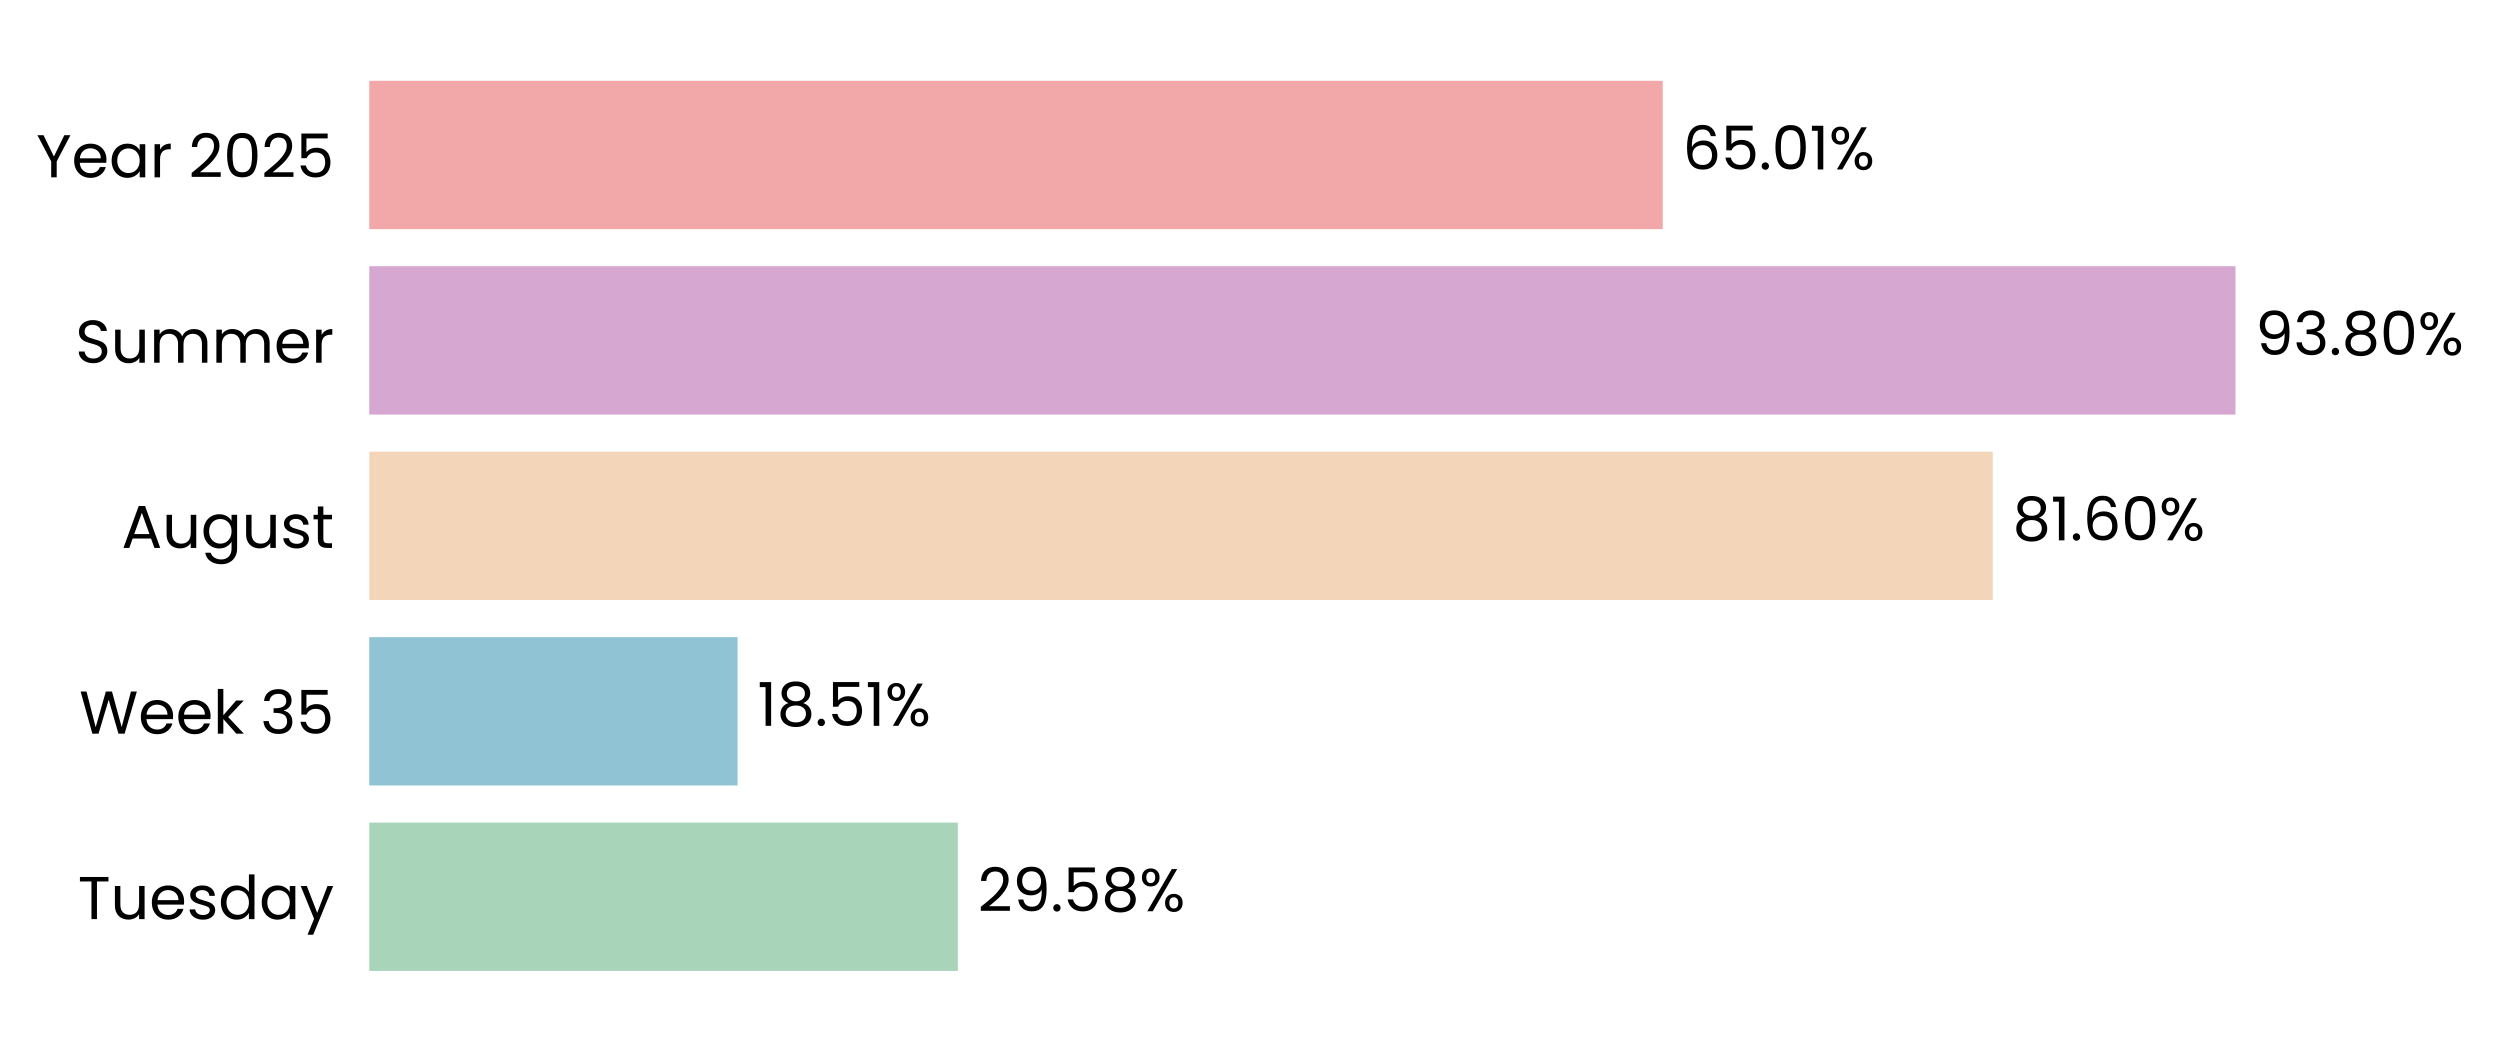
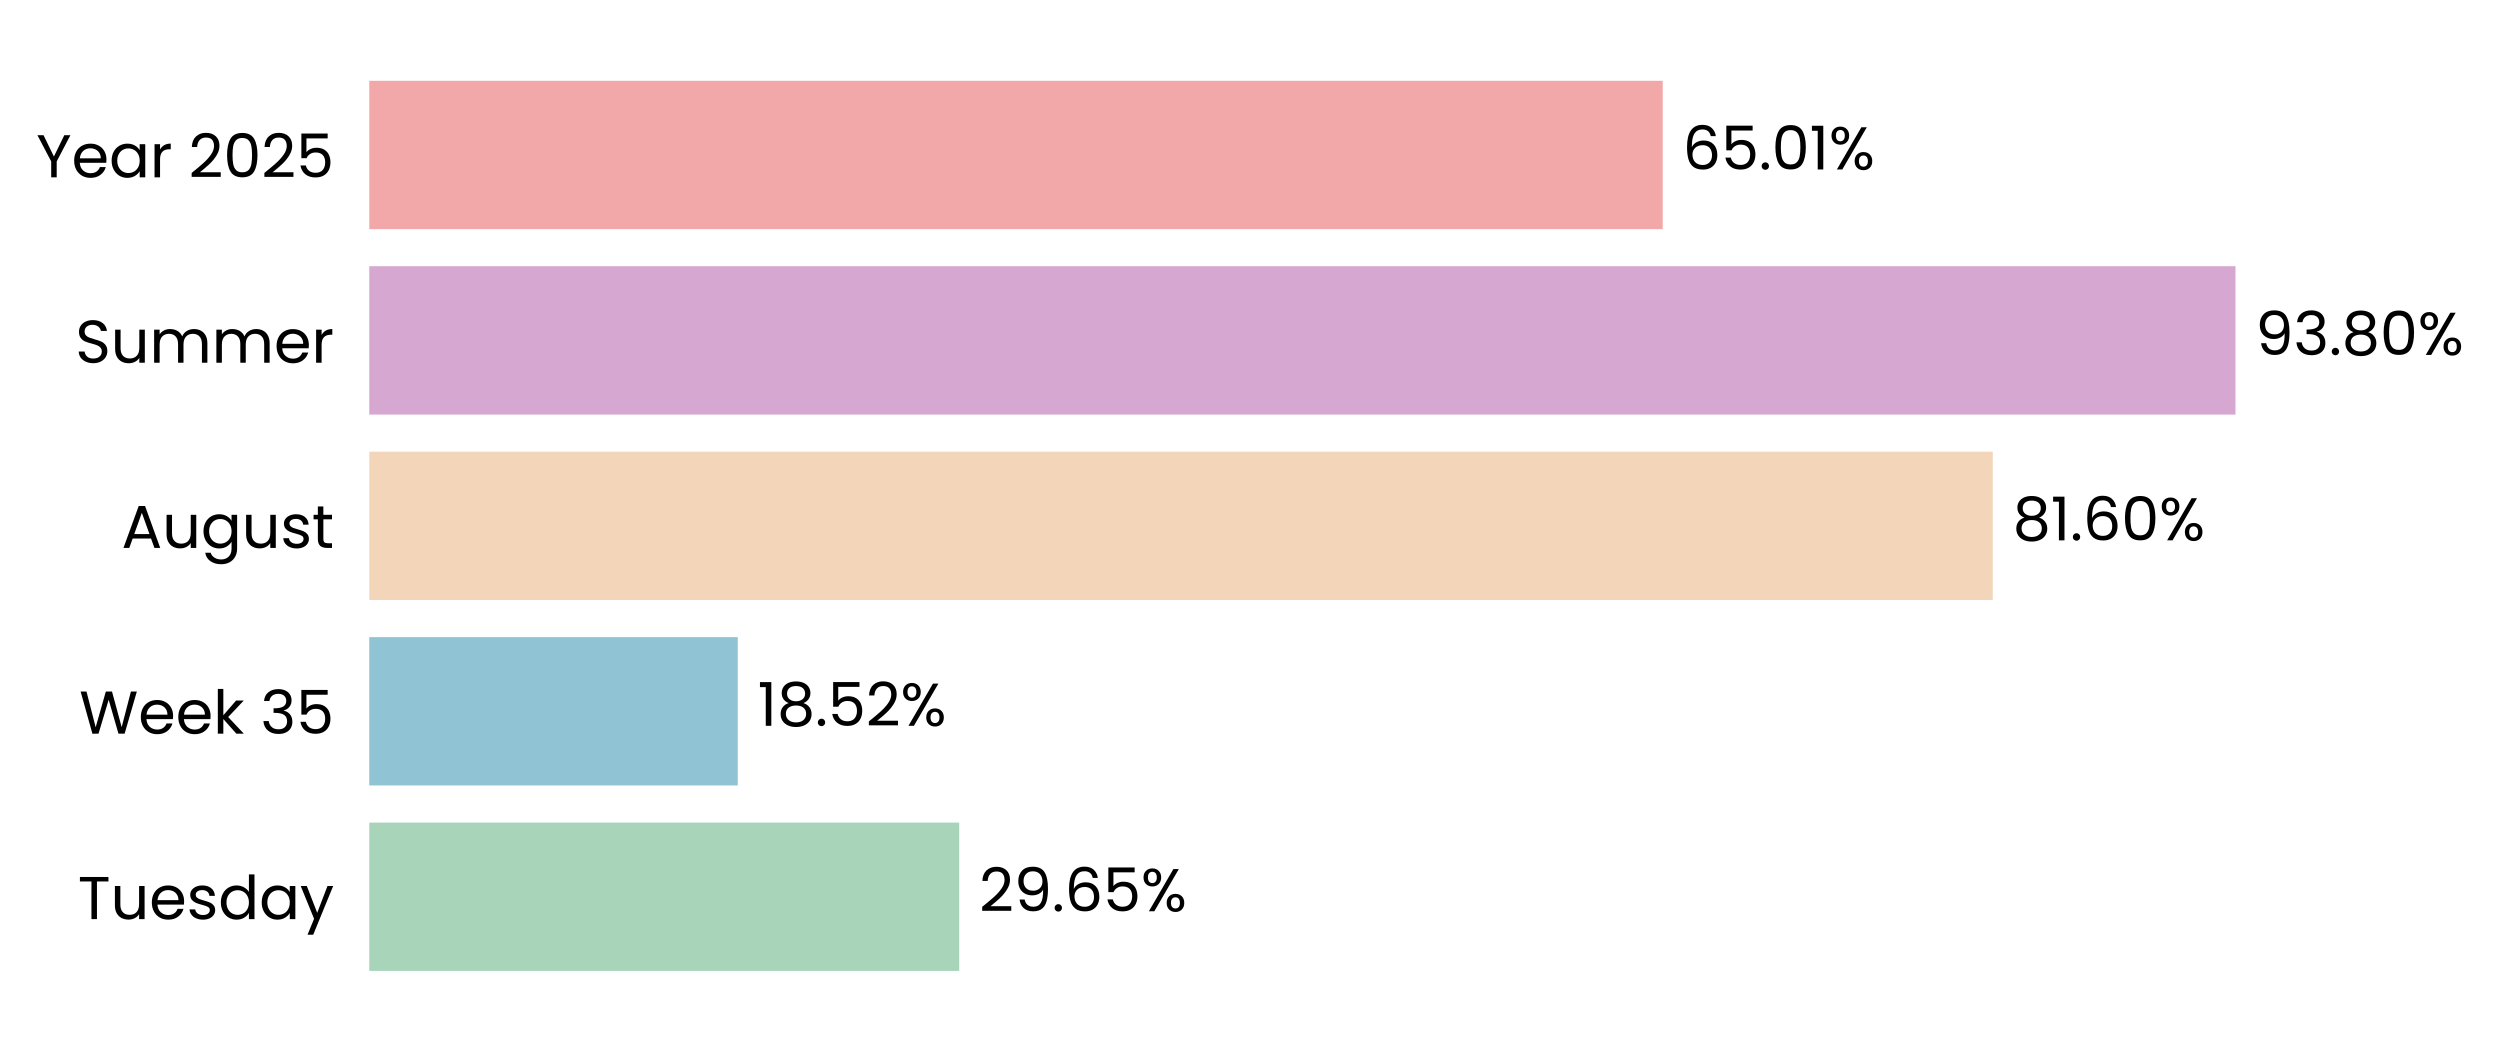
<svg xmlns="http://www.w3.org/2000/svg" xmlns:xlink="http://www.w3.org/1999/xlink" width="496.337pt" height="208.8pt" viewBox="0 0 496.337 208.8" version="1.1">
  <defs>
    <style type="text/css">*{stroke-linejoin: round; stroke-linecap: butt}</style>
  </defs>
  <g id="figure_1">
    <g id="patch_1">
      <path d="M 0 208.8  L 496.337 208.8  L 496.337 0  L 0 0  L 0 208.8  z " style="fill: none" />
    </g>
    <g id="axes_1">
      <g id="patch_2">
-         <path d="M 73.311 201.6  L 468.313 201.6  L 468.313 7.2  L 73.311 7.2  L 73.311 201.6  z " style="fill: none" />
+         <path d="M 73.311 201.6  L 468.31 201.6  L 468.31 7.2  L 73.311 7.2  L 73.311 201.6  z " style="fill: none" />
      </g>
      <g id="patch_3">
-         <path d="M 73.311 192.764  L 190.166 192.764  L 190.166 163.309  L 73.311 163.309  z " clip-path="url(#p52ff9ab62b)" style="fill: #a8d5ba" />
+         <path d="M 73.311 192.764  L 190.439 192.764  L 190.439 163.309  L 73.311 163.309  z " clip-path="url(#pfb1a70a108)" style="fill: #a8d5ba" />
      </g>
      <g id="patch_4">
-         <path d="M 73.311 155.945  L 146.434 155.945  L 146.434 126.491  L 73.311 126.491  z " clip-path="url(#p52ff9ab62b)" style="fill: #90c3d4" />
+         <path d="M 73.311 155.945  L 146.472 155.945  L 146.472 126.491  L 73.311 126.491  z " clip-path="url(#pfb1a70a108)" style="fill: #90c3d4" />
      </g>
      <g id="patch_5">
-         <path d="M 73.311 119.127  L 395.631 119.127  L 395.631 89.673  L 73.311 89.673  z " clip-path="url(#p52ff9ab62b)" style="fill: #f3d6ba" />
+         <path d="M 73.311 119.127  L 395.637 119.127  L 395.637 89.673  L 73.311 89.673  z " clip-path="url(#pfb1a70a108)" style="fill: #f3d6ba" />
      </g>
      <g id="patch_6">
-         <path d="M 73.311 82.309  L 443.822 82.309  L 443.822 52.855  L 73.311 52.855  z " clip-path="url(#p52ff9ab62b)" style="fill: #d6a8d1" />
+         <path d="M 73.311 82.309  L 443.823 82.309  L 443.823 52.855  L 73.311 52.855  z " clip-path="url(#pfb1a70a108)" style="fill: #d6a8d1" />
      </g>
      <g id="patch_7">
-         <path d="M 73.311 45.491  L 330.112 45.491  L 330.112 16.036  L 73.311 16.036  z " clip-path="url(#p52ff9ab62b)" style="fill: #f2a8a8" />
+         <path d="M 73.311 45.491  L 330.111 45.491  L 330.111 16.036  L 73.311 16.036  z " clip-path="url(#pfb1a70a108)" style="fill: #f2a8a8" />
      </g>
      <g id="matplotlib.axis_1">
        <g id="ytick_1">
          <g id="text_1">
            <g transform="translate(15.4575 182.4764) scale(0.12 -0.12)">
              <defs>
                <path id="Poppins-Regular-54" d="M 3238 4461  L 3238 3987  L 2022 3987  L 2022 0  L 1440 0  L 1440 3987  L 218 3987  L 218 4461  L 3238 4461  z " transform="scale(0.015625)" />
                <path id="Poppins-Regular-75" d="M 3603 3507  L 3603 0  L 3021 0  L 3021 518  Q 2854 250 2556 99  Q 2259 -51 1901 -51  Q 1491 -51 1164 118  Q 838 288 649 627  Q 461 966 461 1453  L 461 3507  L 1037 3507  L 1037 1530  Q 1037 1011 1299 732  Q 1562 454 2016 454  Q 2483 454 2752 742  Q 3021 1030 3021 1581  L 3021 3507  L 3603 3507  z " transform="scale(0.015625)" />
                <path id="Poppins-Regular-65" d="M 3693 1888  Q 3693 1722 3674 1536  L 870 1536  Q 902 1018 1225 726  Q 1549 435 2010 435  Q 2387 435 2640 611  Q 2893 787 2995 1082  L 3622 1082  Q 3482 576 3059 259  Q 2637 -58 2010 -58  Q 1510 -58 1116 166  Q 723 390 499 803  Q 275 1216 275 1760  Q 275 2304 492 2713  Q 710 3123 1104 3344  Q 1498 3565 2010 3565  Q 2509 3565 2893 3347  Q 3277 3130 3485 2749  Q 3693 2368 3693 1888  z M 3091 2010  Q 3091 2342 2944 2582  Q 2797 2822 2544 2947  Q 2291 3072 1984 3072  Q 1542 3072 1232 2790  Q 922 2509 877 2010  L 3091 2010  z " transform="scale(0.015625)" />
                <path id="Poppins-Regular-73" d="M 1734 -58  Q 1331 -58 1011 80  Q 691 218 505 464  Q 320 710 301 1030  L 902 1030  Q 928 768 1149 601  Q 1370 435 1728 435  Q 2061 435 2253 582  Q 2445 730 2445 954  Q 2445 1184 2240 1296  Q 2035 1408 1606 1517  Q 1216 1619 969 1724  Q 723 1830 547 2038  Q 371 2246 371 2586  Q 371 2854 531 3078  Q 691 3302 985 3433  Q 1280 3565 1658 3565  Q 2240 3565 2598 3270  Q 2957 2976 2982 2464  L 2400 2464  Q 2381 2739 2179 2905  Q 1978 3072 1638 3072  Q 1325 3072 1139 2937  Q 954 2803 954 2586  Q 954 2413 1066 2301  Q 1178 2189 1347 2121  Q 1517 2054 1818 1971  Q 2195 1869 2432 1769  Q 2669 1670 2838 1472  Q 3008 1274 3014 954  Q 3014 666 2854 435  Q 2694 205 2403 73  Q 2112 -58 1734 -58  z " transform="scale(0.015625)" />
                <path id="Poppins-Regular-64" d="M 275 1766  Q 275 2304 492 2710  Q 710 3117 1091 3341  Q 1472 3565 1946 3565  Q 2355 3565 2707 3376  Q 3059 3187 3245 2880  L 3245 4736  L 3834 4736  L 3834 0  L 3245 0  L 3245 659  Q 3072 346 2733 144  Q 2394 -58 1939 -58  Q 1472 -58 1091 172  Q 710 403 492 819  Q 275 1235 275 1766  z M 3245 1760  Q 3245 2157 3085 2451  Q 2925 2746 2653 2902  Q 2381 3059 2054 3059  Q 1728 3059 1459 2905  Q 1190 2752 1030 2457  Q 870 2163 870 1766  Q 870 1363 1030 1065  Q 1190 768 1459 611  Q 1728 454 2054 454  Q 2381 454 2653 611  Q 2925 768 3085 1065  Q 3245 1363 3245 1760  z " transform="scale(0.015625)" />
                <path id="Poppins-Regular-61" d="M 275 1766  Q 275 2304 492 2710  Q 710 3117 1091 3341  Q 1472 3565 1939 3565  Q 2400 3565 2739 3366  Q 3078 3168 3245 2867  L 3245 3507  L 3834 3507  L 3834 0  L 3245 0  L 3245 653  Q 3072 346 2729 144  Q 2387 -58 1933 -58  Q 1466 -58 1088 172  Q 710 403 492 819  Q 275 1235 275 1766  z M 3245 1760  Q 3245 2157 3085 2451  Q 2925 2746 2653 2902  Q 2381 3059 2054 3059  Q 1728 3059 1459 2905  Q 1190 2752 1030 2457  Q 870 2163 870 1766  Q 870 1363 1030 1065  Q 1190 768 1459 611  Q 1728 454 2054 454  Q 2381 454 2653 611  Q 2925 768 3085 1065  Q 3245 1363 3245 1760  z " transform="scale(0.015625)" />
                <path id="Poppins-Regular-79" d="M 3514 3507  L 1402 -1651  L 800 -1651  L 1491 38  L 77 3507  L 723 3507  L 1824 666  L 2912 3507  L 3514 3507  z " transform="scale(0.015625)" />
              </defs>
              <use xlink:href="#Poppins-Regular-54" />
              <use xlink:href="#Poppins-Regular-75" transform="translate(54.09999 0)" />
              <use xlink:href="#Poppins-Regular-65" transform="translate(118.1 0)" />
              <use xlink:href="#Poppins-Regular-73" transform="translate(180.1 0)" />
              <use xlink:href="#Poppins-Regular-64" transform="translate(232.3 0)" />
              <use xlink:href="#Poppins-Regular-61" transform="translate(299.8999 0)" />
              <use xlink:href="#Poppins-Regular-79" transform="translate(367.4999 0)" />
            </g>
          </g>
        </g>
        <g id="ytick_2">
          <g id="text_2">
            <g transform="translate(15.73125 145.6582) scale(0.12 -0.12)">
              <defs>
                <path id="Poppins-Regular-57" d="M 6099 4461  L 4806 0  L 4154 0  L 3117 3590  L 2042 0  L 1395 -6  L 147 4461  L 768 4461  L 1741 678  L 2816 4461  L 3469 4461  L 4493 691  L 5472 4461  L 6099 4461  z " transform="scale(0.015625)" />
                <path id="Poppins-Regular-6b" d="M 2451 0  L 1075 1549  L 1075 0  L 493 0  L 493 4736  L 1075 4736  L 1075 1952  L 2426 3507  L 3238 3507  L 1587 1760  L 3245 0  L 2451 0  z " transform="scale(0.015625)" />
                <path id="Poppins-Regular-20" transform="scale(0.015625)" />
                <path id="Poppins-Regular-33" d="M 384 3462  Q 429 4051 838 4384  Q 1248 4717 1901 4717  Q 2336 4717 2653 4560  Q 2970 4403 3133 4134  Q 3296 3866 3296 3526  Q 3296 3130 3069 2842  Q 2842 2554 2477 2470  L 2477 2438  Q 2893 2336 3136 2035  Q 3379 1734 3379 1248  Q 3379 883 3212 592  Q 3046 301 2713 134  Q 2381 -32 1914 -32  Q 1235 -32 800 323  Q 365 678 314 1331  L 877 1331  Q 922 947 1190 704  Q 1459 461 1907 461  Q 2355 461 2588 694  Q 2822 928 2822 1299  Q 2822 1779 2502 1990  Q 2182 2202 1536 2202  L 1389 2202  L 1389 2688  L 1542 2688  Q 2131 2694 2432 2883  Q 2733 3072 2733 3469  Q 2733 3808 2512 4013  Q 2291 4218 1882 4218  Q 1485 4218 1241 4013  Q 998 3808 954 3462  L 384 3462  z " transform="scale(0.015625)" />
                <path id="Poppins-Regular-35" d="M 3347 4122  L 1101 4122  L 1101 2662  Q 1248 2867 1536 2998  Q 1824 3130 2157 3130  Q 2688 3130 3021 2909  Q 3354 2688 3498 2339  Q 3642 1990 3642 1600  Q 3642 1139 3469 774  Q 3296 410 2941 198  Q 2586 -13 2061 -13  Q 1389 -13 973 332  Q 557 678 467 1254  L 1037 1254  Q 1120 890 1389 685  Q 1658 480 2067 480  Q 2573 480 2829 784  Q 3085 1088 3085 1587  Q 3085 2086 2829 2358  Q 2573 2630 2074 2630  Q 1734 2630 1481 2467  Q 1229 2304 1114 2022  L 563 2022  L 563 4634  L 3347 4634  L 3347 4122  z " transform="scale(0.015625)" />
              </defs>
              <use xlink:href="#Poppins-Regular-57" />
              <use xlink:href="#Poppins-Regular-65" transform="translate(97.59999 0)" />
              <use xlink:href="#Poppins-Regular-65" transform="translate(159.6 0)" />
              <use xlink:href="#Poppins-Regular-6b" transform="translate(221.6 0)" />
              <use xlink:href="#Poppins-Regular-20" transform="translate(273.0999 0)" />
              <use xlink:href="#Poppins-Regular-33" transform="translate(299.7999 0)" />
              <use xlink:href="#Poppins-Regular-35" transform="translate(358.6999 0)" />
            </g>
          </g>
        </g>
        <g id="ytick_3">
          <g id="text_3">
            <g transform="translate(24.11812 108.78) scale(0.12 -0.12)">
              <defs>
                <path id="Poppins-Regular-41" d="M 3130 992  L 1184 992  L 826 0  L 211 0  L 1824 4435  L 2496 4435  L 4102 0  L 3488 0  L 3130 992  z M 2963 1466  L 2157 3718  L 1350 1466  L 2963 1466  z " transform="scale(0.015625)" />
                <path id="Poppins-Regular-67" d="M 1939 3565  Q 2394 3565 2736 3366  Q 3078 3168 3245 2867  L 3245 3507  L 3834 3507  L 3834 -77  Q 3834 -557 3629 -931  Q 3424 -1306 3043 -1517  Q 2662 -1728 2157 -1728  Q 1466 -1728 1005 -1401  Q 544 -1075 461 -512  L 1037 -512  Q 1133 -832 1433 -1027  Q 1734 -1222 2157 -1222  Q 2637 -1222 2941 -921  Q 3245 -621 3245 -77  L 3245 659  Q 3072 352 2733 147  Q 2394 -58 1939 -58  Q 1472 -58 1091 172  Q 710 403 492 819  Q 275 1235 275 1766  Q 275 2304 492 2710  Q 710 3117 1091 3341  Q 1472 3565 1939 3565  z M 3245 1760  Q 3245 2157 3085 2451  Q 2925 2746 2653 2902  Q 2381 3059 2054 3059  Q 1728 3059 1459 2905  Q 1190 2752 1030 2457  Q 870 2163 870 1766  Q 870 1363 1030 1065  Q 1190 768 1459 611  Q 1728 454 2054 454  Q 2381 454 2653 611  Q 2925 768 3085 1065  Q 3245 1363 3245 1760  z " transform="scale(0.015625)" />
                <path id="Poppins-Regular-74" d="M 1203 3027  L 1203 960  Q 1203 704 1312 598  Q 1421 493 1690 493  L 2118 493  L 2118 0  L 1594 0  Q 1107 0 864 224  Q 621 448 621 960  L 621 3027  L 166 3027  L 166 3507  L 621 3507  L 621 4390  L 1203 4390  L 1203 3507  L 2118 3507  L 2118 3027  L 1203 3027  z " transform="scale(0.015625)" />
              </defs>
              <use xlink:href="#Poppins-Regular-41" />
              <use xlink:href="#Poppins-Regular-75" transform="translate(67.39999 0)" />
              <use xlink:href="#Poppins-Regular-67" transform="translate(131.4 0)" />
              <use xlink:href="#Poppins-Regular-75" transform="translate(199 0)" />
              <use xlink:href="#Poppins-Regular-73" transform="translate(263 0)" />
              <use xlink:href="#Poppins-Regular-74" transform="translate(315.2 0)" />
            </g>
          </g>
        </g>
        <g id="ytick_4">
          <g id="text_4">
            <g transform="translate(14.95125 72.02182) scale(0.12 -0.12)">
              <defs>
                <path id="Poppins-Regular-53" d="M 1907 -45  Q 1466 -45 1117 112  Q 768 269 569 547  Q 371 826 365 1190  L 986 1190  Q 1018 877 1245 662  Q 1472 448 1907 448  Q 2323 448 2563 656  Q 2803 864 2803 1190  Q 2803 1446 2662 1606  Q 2522 1766 2310 1849  Q 2099 1933 1741 2029  Q 1299 2144 1033 2259  Q 768 2374 579 2620  Q 390 2867 390 3283  Q 390 3648 576 3929  Q 762 4211 1098 4364  Q 1434 4518 1869 4518  Q 2496 4518 2896 4204  Q 3296 3891 3347 3373  L 2707 3373  Q 2675 3629 2438 3824  Q 2202 4019 1811 4019  Q 1446 4019 1216 3830  Q 986 3642 986 3302  Q 986 3059 1123 2905  Q 1261 2752 1462 2672  Q 1664 2592 2029 2490  Q 2470 2368 2739 2249  Q 3008 2131 3200 1884  Q 3392 1638 3392 1216  Q 3392 890 3219 602  Q 3046 314 2707 134  Q 2368 -45 1907 -45  z " transform="scale(0.015625)" />
                <path id="Poppins-Regular-6d" d="M 4710 3571  Q 5120 3571 5440 3401  Q 5760 3232 5945 2893  Q 6131 2554 6131 2067  L 6131 0  L 5555 0  L 5555 1984  Q 5555 2509 5296 2787  Q 5037 3066 4595 3066  Q 4141 3066 3872 2774  Q 3603 2483 3603 1933  L 3603 0  L 3027 0  L 3027 1984  Q 3027 2509 2768 2787  Q 2509 3066 2067 3066  Q 1613 3066 1344 2774  Q 1075 2483 1075 1933  L 1075 0  L 493 0  L 493 3507  L 1075 3507  L 1075 3002  Q 1248 3277 1539 3424  Q 1830 3571 2182 3571  Q 2624 3571 2963 3372  Q 3302 3174 3469 2790  Q 3616 3162 3955 3366  Q 4294 3571 4710 3571  z " transform="scale(0.015625)" />
                <path id="Poppins-Regular-72" d="M 1075 2938  Q 1229 3238 1513 3404  Q 1798 3571 2208 3571  L 2208 2970  L 2054 2970  Q 1075 2970 1075 1907  L 1075 0  L 493 0  L 493 3507  L 1075 3507  L 1075 2938  z " transform="scale(0.015625)" />
              </defs>
              <use xlink:href="#Poppins-Regular-53" />
              <use xlink:href="#Poppins-Regular-75" transform="translate(58.7 0)" />
              <use xlink:href="#Poppins-Regular-6d" transform="translate(122.7 0)" />
              <use xlink:href="#Poppins-Regular-6d" transform="translate(225.7 0)" />
              <use xlink:href="#Poppins-Regular-65" transform="translate(328.7 0)" />
              <use xlink:href="#Poppins-Regular-72" transform="translate(390.6999 0)" />
            </g>
          </g>
        </g>
        <g id="ytick_5">
          <g id="text_5">
            <g transform="translate(7.2 35.20364) scale(0.12 -0.12)">
              <defs>
                <path id="Poppins-Regular-59" d="M 3616 4461  L 2163 1683  L 2163 0  L 1581 0  L 1581 1683  L 122 4461  L 768 4461  L 1869 2202  L 2970 4461  L 3616 4461  z " transform="scale(0.015625)" />
                <path id="Poppins-Regular-32" d="M 326 467  Q 1139 1120 1600 1539  Q 2061 1958 2377 2416  Q 2694 2874 2694 3315  Q 2694 3731 2492 3971  Q 2291 4211 1843 4211  Q 1408 4211 1168 3939  Q 928 3667 909 3213  L 346 3213  Q 371 3930 780 4320  Q 1190 4710 1837 4710  Q 2496 4710 2883 4345  Q 3270 3981 3270 3341  Q 3270 2810 2953 2307  Q 2637 1805 2233 1424  Q 1830 1043 1203 538  L 3405 538  L 3405 51  L 326 51  L 326 467  z " transform="scale(0.015625)" />
                <path id="Poppins-Regular-30" d="M 397 2362  Q 397 3462 755 4080  Q 1114 4698 2010 4698  Q 2899 4698 3257 4080  Q 3616 3462 3616 2362  Q 3616 1242 3257 621  Q 2899 0 2010 0  Q 1114 0 755 621  Q 397 1242 397 2362  z M 3040 2362  Q 3040 2918 2966 3305  Q 2893 3693 2665 3929  Q 2438 4166 2010 4166  Q 1574 4166 1347 3929  Q 1120 3693 1046 3305  Q 973 2918 973 2362  Q 973 1786 1046 1395  Q 1120 1005 1347 768  Q 1574 531 2010 531  Q 2438 531 2665 768  Q 2893 1005 2966 1395  Q 3040 1786 3040 2362  z " transform="scale(0.015625)" />
              </defs>
              <use xlink:href="#Poppins-Regular-59" />
              <use xlink:href="#Poppins-Regular-65" transform="translate(58.39999 0)" />
              <use xlink:href="#Poppins-Regular-61" transform="translate(120.4 0)" />
              <use xlink:href="#Poppins-Regular-72" transform="translate(188 0)" />
              <use xlink:href="#Poppins-Regular-20" transform="translate(225.3 0)" />
              <use xlink:href="#Poppins-Regular-32" transform="translate(252 0)" />
              <use xlink:href="#Poppins-Regular-30" transform="translate(309.4999 0)" />
              <use xlink:href="#Poppins-Regular-32" transform="translate(372.2999 0)" />
              <use xlink:href="#Poppins-Regular-35" transform="translate(429.7999 0)" />
            </g>
          </g>
        </g>
      </g>
      <g id="text_6">
-         <g transform="translate(194.116 180.9164) scale(0.12 -0.12)">
+         <g transform="translate(194.3894 180.9164) scale(0.12 -0.12)">
          <defs>
            <path id="Poppins-Regular-39" d="M 1146 1242  Q 1210 877 1443 678  Q 1677 480 2074 480  Q 2605 480 2857 896  Q 3110 1312 3098 2298  Q 2963 2010 2649 1846  Q 2336 1683 1952 1683  Q 1523 1683 1187 1859  Q 851 2035 659 2374  Q 467 2714 467 3194  Q 467 3878 864 4297  Q 1261 4717 1990 4717  Q 2886 4717 3248 4134  Q 3610 3552 3610 2400  Q 3610 1594 3466 1069  Q 3322 544 2979 269  Q 2637 -6 2042 -6  Q 1389 -6 1024 346  Q 659 698 608 1242  L 1146 1242  z M 2048 2176  Q 2477 2176 2752 2441  Q 3027 2707 3027 3162  Q 3027 3642 2758 3936  Q 2490 4230 2003 4230  Q 1555 4230 1289 3948  Q 1024 3667 1024 3206  Q 1024 2739 1286 2457  Q 1549 2176 2048 2176  z " transform="scale(0.015625)" />
            <path id="Poppins-Regular-2e" d="M 678 -38  Q 512 -38 397 77  Q 282 192 282 358  Q 282 525 397 640  Q 512 755 678 755  Q 838 755 950 640  Q 1062 525 1062 358  Q 1062 192 950 77  Q 838 -38 678 -38  z " transform="scale(0.015625)" />
-             <path id="Poppins-Regular-38" d="M 1242 2406  Q 883 2547 691 2816  Q 499 3085 499 3469  Q 499 3814 672 4092  Q 845 4371 1187 4534  Q 1530 4698 2016 4698  Q 2502 4698 2844 4534  Q 3187 4371 3363 4092  Q 3539 3814 3539 3469  Q 3539 3098 3340 2819  Q 3142 2541 2797 2406  Q 3194 2285 3427 1981  Q 3661 1677 3661 1248  Q 3661 832 3456 521  Q 3251 211 2876 41  Q 2502 -128 2016 -128  Q 1530 -128 1162 41  Q 794 211 589 521  Q 384 832 384 1248  Q 384 1677 614 1984  Q 845 2291 1242 2406  z M 2976 3398  Q 2976 3789 2720 4000  Q 2464 4211 2016 4211  Q 1574 4211 1318 4000  Q 1062 3789 1062 3392  Q 1062 3034 1328 2816  Q 1594 2598 2016 2598  Q 2445 2598 2710 2819  Q 2976 3040 2976 3398  z M 2016 2150  Q 1542 2150 1241 1929  Q 941 1709 941 1267  Q 941 858 1232 608  Q 1523 358 2016 358  Q 2509 358 2797 608  Q 3085 858 3085 1267  Q 3085 1696 2790 1923  Q 2496 2150 2016 2150  z " transform="scale(0.015625)" />
+             <path id="Poppins-Regular-36" d="M 2976 3526  Q 2835 4237 2099 4237  Q 1530 4237 1248 3798  Q 966 3360 973 2355  Q 1120 2688 1462 2877  Q 1805 3066 2227 3066  Q 2886 3066 3280 2656  Q 3674 2246 3674 1523  Q 3674 1088 3504 742  Q 3334 397 2992 192  Q 2650 -13 2163 -13  Q 1504 -13 1133 281  Q 762 576 614 1094  Q 467 1613 467 2374  Q 467 4723 2106 4723  Q 2733 4723 3091 4384  Q 3450 4045 3514 3526  L 2976 3526  z M 2106 2573  Q 1830 2573 1587 2461  Q 1344 2349 1193 2121  Q 1043 1894 1043 1568  Q 1043 1082 1324 778  Q 1606 474 2131 474  Q 2579 474 2844 752  Q 3110 1030 3110 1504  Q 3110 2003 2854 2288  Q 2598 2573 2106 2573  z " transform="scale(0.015625)" />
            <path id="Poppins-Regular-25" d="M 269 3584  Q 269 4019 531 4278  Q 794 4538 1203 4538  Q 1613 4538 1875 4278  Q 2138 4019 2138 3584  Q 2138 3142 1875 2883  Q 1613 2624 1203 2624  Q 794 2624 531 2883  Q 269 3142 269 3584  z M 4006 4467  L 1414 0  L 838 0  L 3430 4467  L 4006 4467  z M 1203 4179  Q 986 4179 861 4028  Q 736 3878 736 3584  Q 736 3290 861 3136  Q 986 2982 1203 2982  Q 1421 2982 1549 3139  Q 1677 3296 1677 3584  Q 1677 3878 1549 4028  Q 1421 4179 1203 4179  z M 2720 883  Q 2720 1325 2982 1584  Q 3245 1843 3654 1843  Q 4064 1843 4323 1584  Q 4582 1325 4582 883  Q 4582 448 4323 185  Q 4064 -77 3654 -77  Q 3245 -77 2982 182  Q 2720 442 2720 883  z M 3648 1478  Q 3430 1478 3302 1328  Q 3174 1178 3174 883  Q 3174 595 3302 444  Q 3430 294 3648 294  Q 3866 294 3994 444  Q 4122 595 4122 883  Q 4122 1178 3994 1328  Q 3866 1478 3648 1478  z " transform="scale(0.015625)" />
          </defs>
          <use xlink:href="#Poppins-Regular-32" />
          <use xlink:href="#Poppins-Regular-39" transform="translate(57.49999 0)" />
          <use xlink:href="#Poppins-Regular-2e" transform="translate(120.5 0)" />
-           <use xlink:href="#Poppins-Regular-35" transform="translate(141.5 0)" />
-           <use xlink:href="#Poppins-Regular-38" transform="translate(204.2999 0)" />
-           <use xlink:href="#Poppins-Regular-25" transform="translate(267.3999 0)" />
+           <use xlink:href="#Poppins-Regular-36" transform="translate(141.5 0)" />
+           <use xlink:href="#Poppins-Regular-35" transform="translate(204.9999 0)" />
+           <use xlink:href="#Poppins-Regular-25" transform="translate(267.7999 0)" />
        </g>
      </g>
      <g id="text_7">
-         <g transform="translate(150.3836 144.0982) scale(0.12 -0.12)">
+         <g transform="translate(150.4223 144.0982) scale(0.12 -0.12)">
          <defs>
            <path id="Poppins-Regular-31" d="M 243 4096  L 243 4627  L 1446 4627  L 1446 0  L 858 0  L 858 4096  L 243 4096  z " transform="scale(0.015625)" />
+             <path id="Poppins-Regular-38" d="M 1242 2406  Q 883 2547 691 2816  Q 499 3085 499 3469  Q 499 3814 672 4092  Q 845 4371 1187 4534  Q 1530 4698 2016 4698  Q 2502 4698 2844 4534  Q 3187 4371 3363 4092  Q 3539 3814 3539 3469  Q 3539 3098 3340 2819  Q 3142 2541 2797 2406  Q 3194 2285 3427 1981  Q 3661 1677 3661 1248  Q 3661 832 3456 521  Q 3251 211 2876 41  Q 2502 -128 2016 -128  Q 1530 -128 1162 41  Q 794 211 589 521  Q 384 832 384 1248  Q 384 1677 614 1984  Q 845 2291 1242 2406  z M 2976 3398  Q 2976 3789 2720 4000  Q 2464 4211 2016 4211  Q 1574 4211 1318 4000  Q 1062 3789 1062 3392  Q 1062 3034 1328 2816  Q 1594 2598 2016 2598  Q 2445 2598 2710 2819  Q 2976 3040 2976 3398  z M 2016 2150  Q 1542 2150 1241 1929  Q 941 1709 941 1267  Q 941 858 1232 608  Q 1523 358 2016 358  Q 2509 358 2797 608  Q 3085 858 3085 1267  Q 3085 1696 2790 1923  Q 2496 2150 2016 2150  z " transform="scale(0.015625)" />
          </defs>
          <use xlink:href="#Poppins-Regular-31" />
          <use xlink:href="#Poppins-Regular-38" transform="translate(31.99998 0)" />
          <use xlink:href="#Poppins-Regular-2e" transform="translate(95.09998 0)" />
          <use xlink:href="#Poppins-Regular-35" transform="translate(116.1 0)" />
-           <use xlink:href="#Poppins-Regular-31" transform="translate(178.8999 0)" />
-           <use xlink:href="#Poppins-Regular-25" transform="translate(210.8999 0)" />
+           <use xlink:href="#Poppins-Regular-32" transform="translate(178.8999 0)" />
+           <use xlink:href="#Poppins-Regular-25" transform="translate(236.3999 0)" />
        </g>
      </g>
      <g id="text_8">
-         <g transform="translate(399.5807 107.28) scale(0.12 -0.12)">
-           <defs>
-             <path id="Poppins-Regular-36" d="M 2976 3526  Q 2835 4237 2099 4237  Q 1530 4237 1248 3798  Q 966 3360 973 2355  Q 1120 2688 1462 2877  Q 1805 3066 2227 3066  Q 2886 3066 3280 2656  Q 3674 2246 3674 1523  Q 3674 1088 3504 742  Q 3334 397 2992 192  Q 2650 -13 2163 -13  Q 1504 -13 1133 281  Q 762 576 614 1094  Q 467 1613 467 2374  Q 467 4723 2106 4723  Q 2733 4723 3091 4384  Q 3450 4045 3514 3526  L 2976 3526  z M 2106 2573  Q 1830 2573 1587 2461  Q 1344 2349 1193 2121  Q 1043 1894 1043 1568  Q 1043 1082 1324 778  Q 1606 474 2131 474  Q 2579 474 2844 752  Q 3110 1030 3110 1504  Q 3110 2003 2854 2288  Q 2598 2573 2106 2573  z " transform="scale(0.015625)" />
-           </defs>
+         <g transform="translate(399.5871 107.28) scale(0.12 -0.12)">
          <use xlink:href="#Poppins-Regular-38" />
          <use xlink:href="#Poppins-Regular-31" transform="translate(63.09999 0)" />
          <use xlink:href="#Poppins-Regular-2e" transform="translate(95.09998 0)" />
          <use xlink:href="#Poppins-Regular-36" transform="translate(116.1 0)" />
          <use xlink:href="#Poppins-Regular-30" transform="translate(179.5999 0)" />
          <use xlink:href="#Poppins-Regular-25" transform="translate(242.3999 0)" />
        </g>
      </g>
      <g id="text_9">
-         <g transform="translate(447.7723 70.46182) scale(0.12 -0.12)">
+         <g transform="translate(447.7725 70.46182) scale(0.12 -0.12)">
          <use xlink:href="#Poppins-Regular-39" />
          <use xlink:href="#Poppins-Regular-33" transform="translate(62.99999 0)" />
          <use xlink:href="#Poppins-Regular-2e" transform="translate(121.9 0)" />
          <use xlink:href="#Poppins-Regular-38" transform="translate(142.9 0)" />
          <use xlink:href="#Poppins-Regular-30" transform="translate(206 0)" />
          <use xlink:href="#Poppins-Regular-25" transform="translate(268.7999 0)" />
        </g>
      </g>
      <g id="text_10">
-         <g transform="translate(334.0621 33.64364) scale(0.12 -0.12)">
+         <g transform="translate(334.0609 33.64364) scale(0.12 -0.12)">
          <use xlink:href="#Poppins-Regular-36" />
          <use xlink:href="#Poppins-Regular-35" transform="translate(63.49999 0)" />
          <use xlink:href="#Poppins-Regular-2e" transform="translate(126.3 0)" />
          <use xlink:href="#Poppins-Regular-30" transform="translate(147.3 0)" />
          <use xlink:href="#Poppins-Regular-31" transform="translate(210.0999 0)" />
          <use xlink:href="#Poppins-Regular-25" transform="translate(242.0999 0)" />
        </g>
      </g>
    </g>
  </g>
  <defs>
-     <clipPath id="p52ff9ab62b">
-       <rect x="73.311" y="7.2" width="395.002" height="194.4" />
+     <clipPath id="pfb1a70a108">
+       <rect x="73.311" y="7.2" width="394.999" height="194.4" />
    </clipPath>
  </defs>
</svg>
